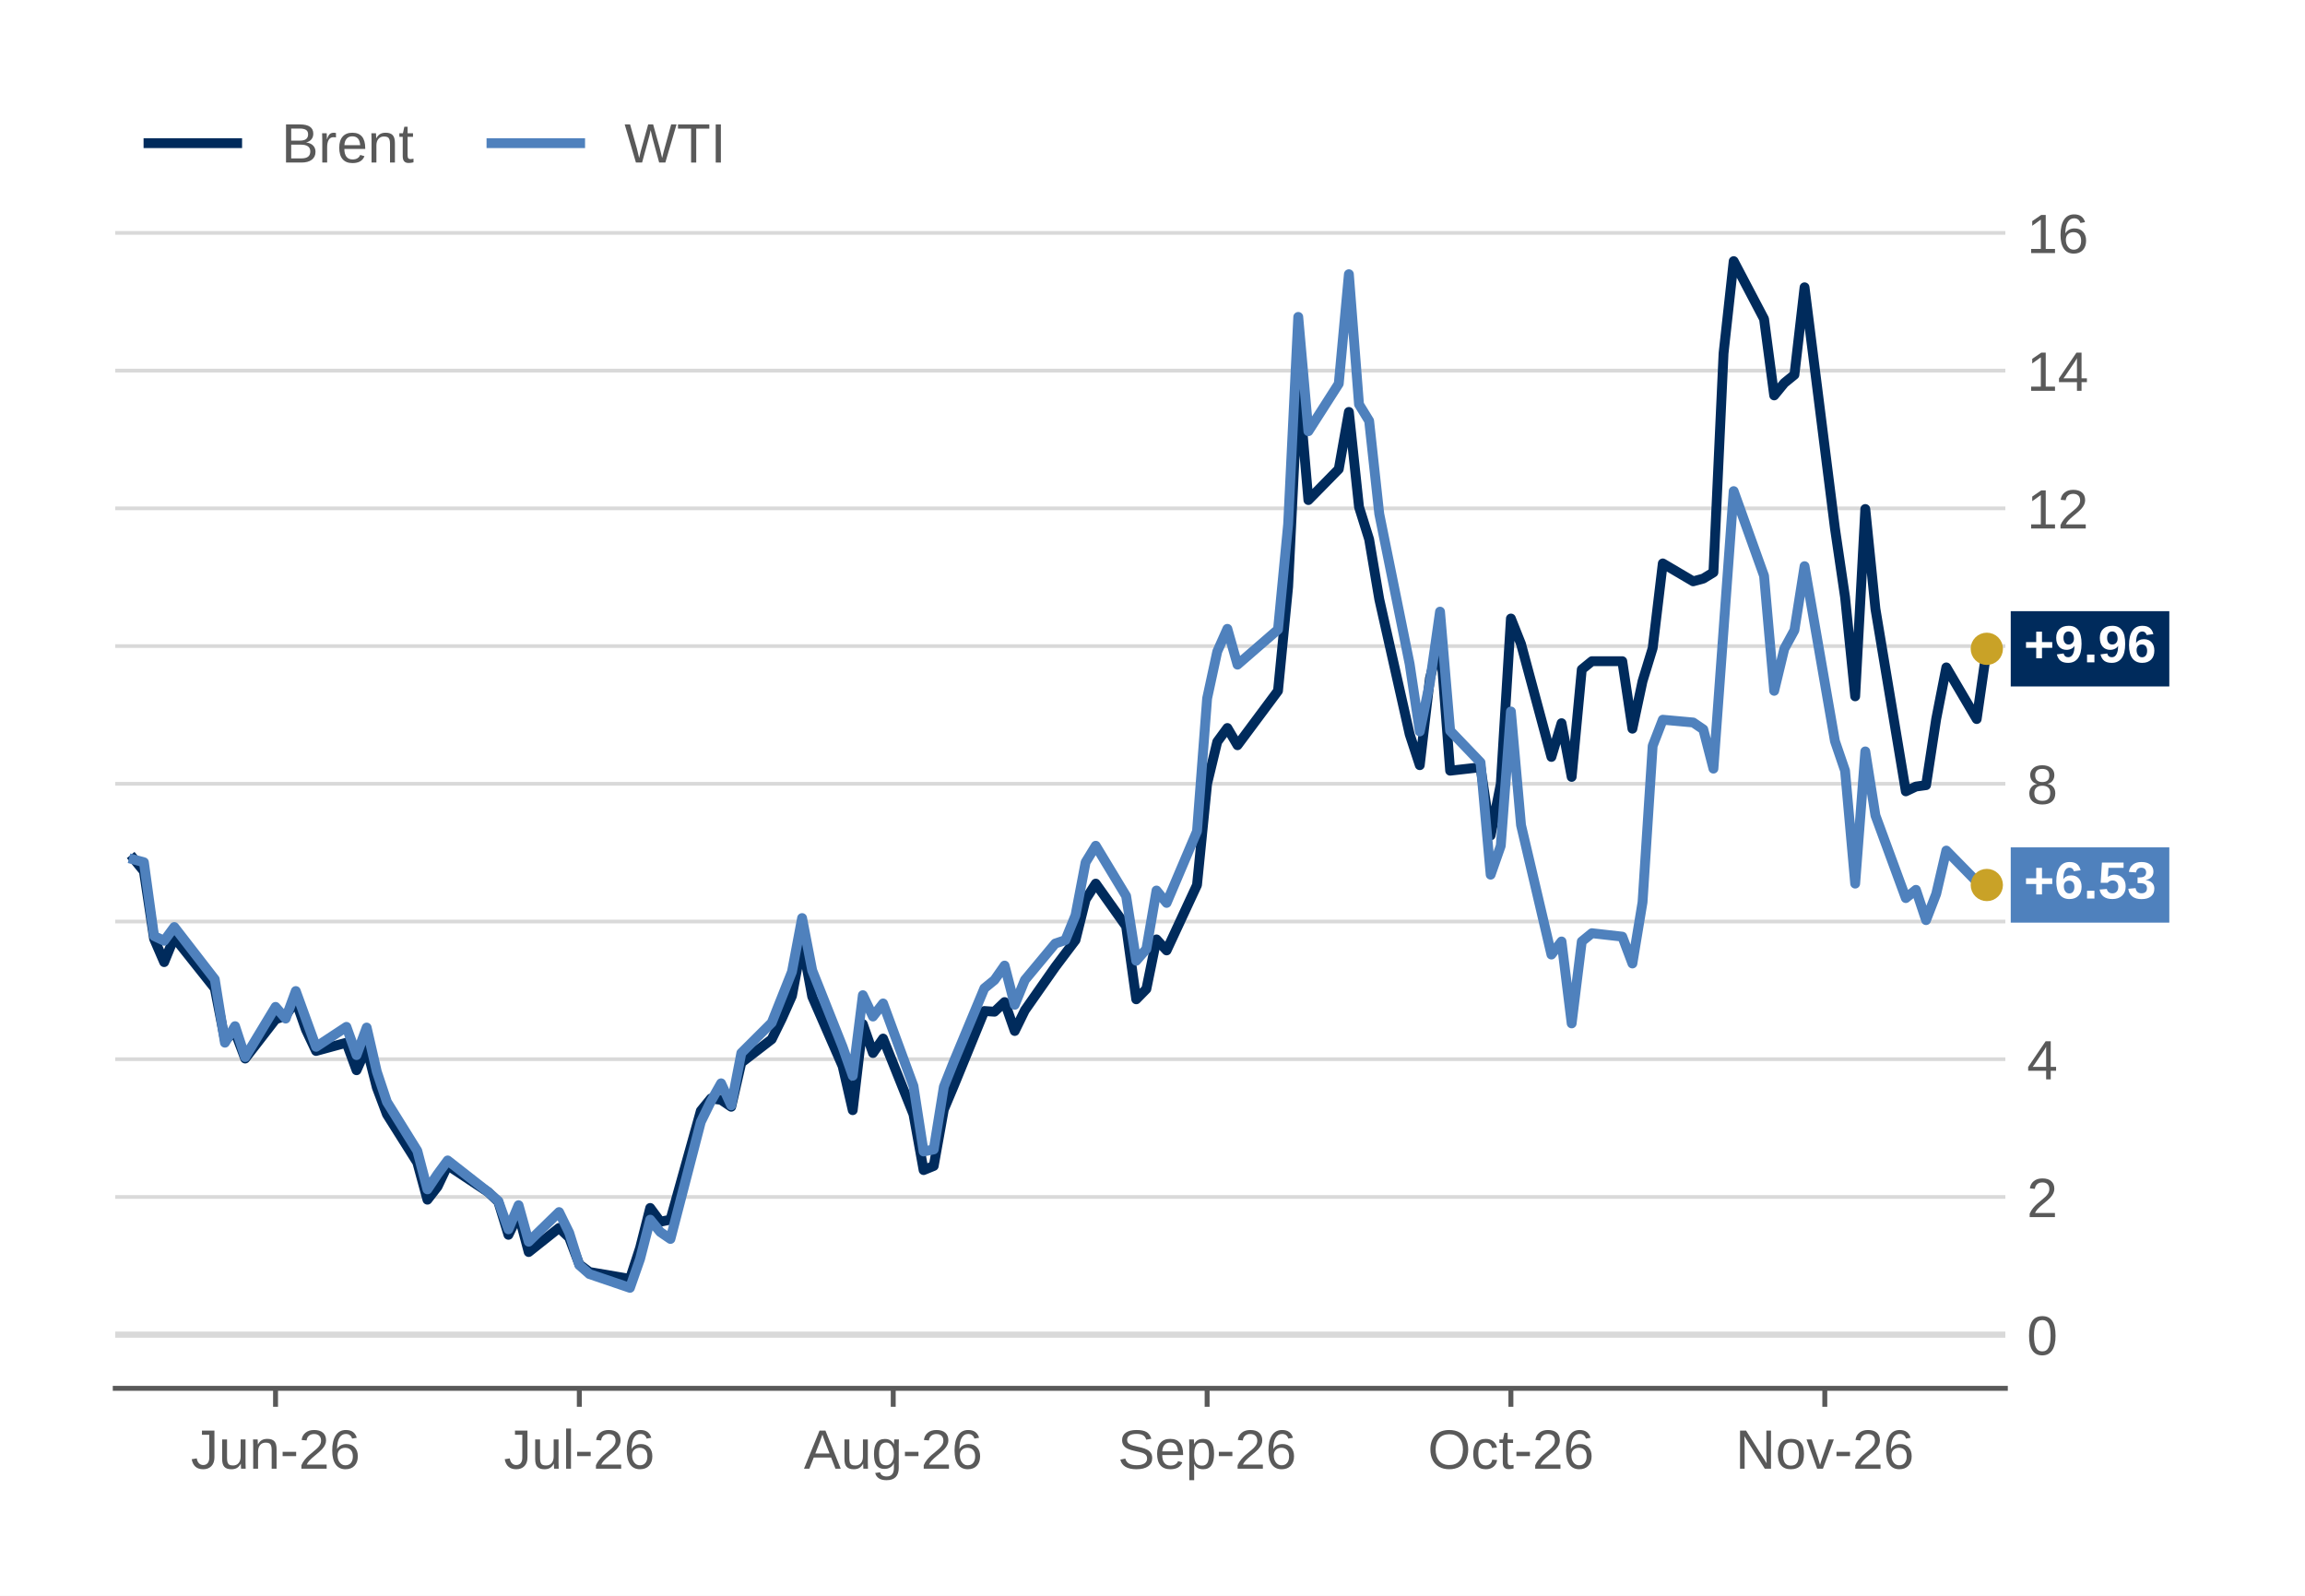
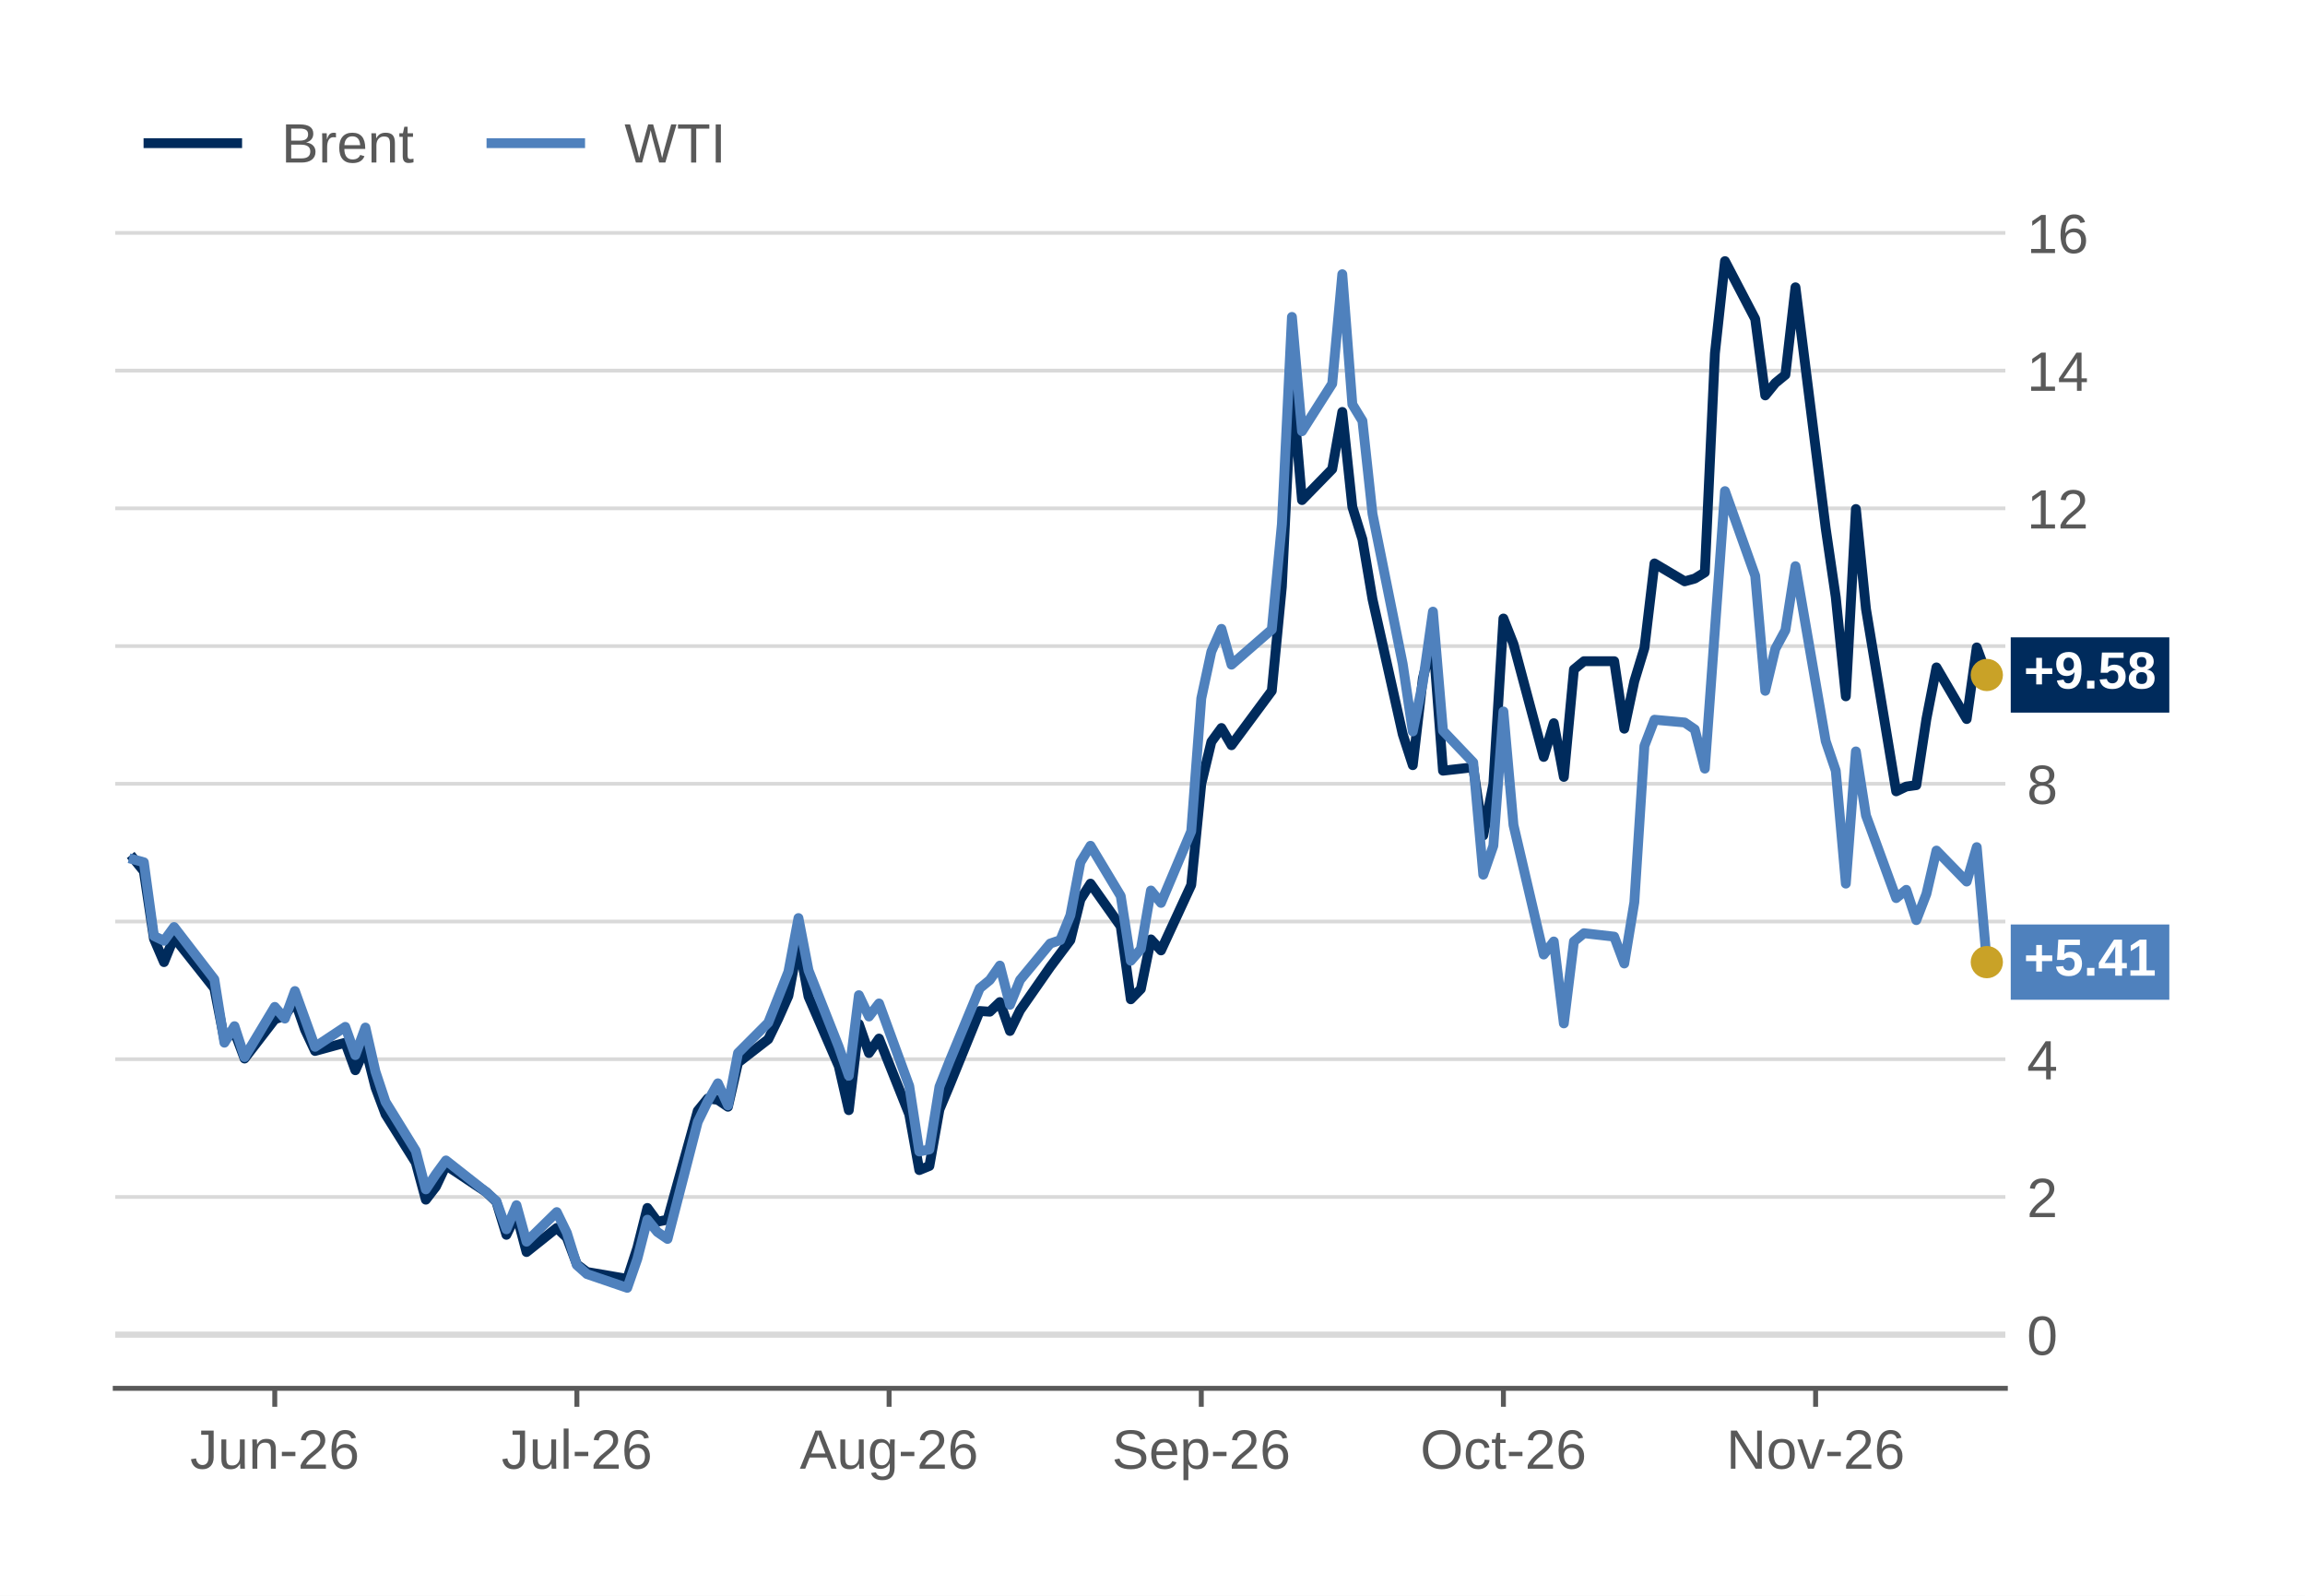
<svg xmlns="http://www.w3.org/2000/svg" xmlns:xlink="http://www.w3.org/1999/xlink" width="374.4pt" height="259.2pt" viewBox="0 0 374.4 259.2" version="1.1">
  <defs>
    <style type="text/css">*{stroke-linejoin: round; stroke-linecap: butt}</style>
  </defs>
  <g id="figure_1">
    <g id="patch_1">
      <path d="M 0 259.2  L 374.4 259.2  L 374.4 0  L 0 0  z " style="fill: #ffffff" />
    </g>
    <g id="axes_1">
      <g id="patch_2">
        <path d="M 18.72 225.504  L 325.728 225.504  L 325.728 33.696  L 18.72 33.696  z " style="fill: #ffffff" />
      </g>
      <g id="matplotlib.axis_1">
        <g id="xtick_1">
          <g id="line2d_1">
            <defs>
              <path id="m5935f566dc" d="M 0 0  L 0 3  " style="stroke: #595959; stroke-width: 0.8" />
            </defs>
            <g>
-               <use xlink:href="#m5935f566dc" x="44.756" y="225.504" style="fill: #595959; stroke: #595959; stroke-width: 0.8" />
+               <use xlink:href="#m5935f566dc" x="44.631" y="225.504" style="fill: #595959; stroke: #595959; stroke-width: 0.8" />
            </g>
          </g>
          <g id="text_1">
-             <g style="fill: #595959" transform="translate(30.99826 238.5562) scale(0.09 -0.09)">
+             <g style="fill: #595959" transform="translate(30.87311 238.5562) scale(0.09 -0.09)">
              <defs>
                <path id="LiberationSans-2d" d="M 1428 -63  Q 309 -63 100 1094  L 684 1191  Q 741 828 937 625  Q 1134 422 1431 422  Q 1756 422 1943 645  Q 2131 869 2131 1300  L 2131 3916  L 1284 3916  L 1284 4403  L 2725 4403  L 2725 1313  Q 2725 672 2378 304  Q 2031 -63 1428 -63  z " transform="scale(0.015625)" />
                <path id="LiberationSans-58" d="M 981 3381  L 981 1238  Q 981 903 1047 718  Q 1113 534 1256 453  Q 1400 372 1678 372  Q 2084 372 2318 650  Q 2553 928 2553 1422  L 2553 3381  L 3116 3381  L 3116 722  Q 3116 131 3134 0  L 2603 0  Q 2600 16 2597 84  Q 2594 153 2589 242  Q 2584 331 2578 578  L 2569 578  Q 2375 228 2120 82  Q 1866 -63 1488 -63  Q 931 -63 673 214  Q 416 491 416 1128  L 416 3381  L 981 3381  z " transform="scale(0.015625)" />
                <path id="LiberationSans-51" d="M 2578 0  L 2578 2144  Q 2578 2478 2512 2662  Q 2447 2847 2303 2928  Q 2159 3009 1881 3009  Q 1475 3009 1240 2731  Q 1006 2453 1006 1959  L 1006 0  L 444 0  L 444 2659  Q 444 3250 425 3381  L 956 3381  Q 959 3366 962 3297  Q 966 3228 970 3139  Q 975 3050 981 2803  L 991 2803  Q 1184 3153 1439 3298  Q 1694 3444 2072 3444  Q 2628 3444 2886 3167  Q 3144 2891 3144 2253  L 3144 0  L 2578 0  z " transform="scale(0.015625)" />
                <path id="LiberationSans-10" d="M 284 1450  L 284 1950  L 1847 1950  L 1847 1450  L 284 1450  z " transform="scale(0.015625)" />
                <path id="LiberationSans-15" d="M 322 0  L 322 397  Q 481 763 711 1042  Q 941 1322 1194 1548  Q 1447 1775 1695 1969  Q 1944 2163 2144 2356  Q 2344 2550 2467 2762  Q 2591 2975 2591 3244  Q 2591 3606 2378 3806  Q 2166 4006 1788 4006  Q 1428 4006 1195 3811  Q 963 3616 922 3263  L 347 3316  Q 409 3844 795 4156  Q 1181 4469 1788 4469  Q 2453 4469 2811 4155  Q 3169 3841 3169 3263  Q 3169 3006 3051 2753  Q 2934 2500 2703 2247  Q 2472 1994 1819 1463  Q 1459 1169 1246 933  Q 1034 697 941 478  L 3238 478  L 3238 0  L 322 0  z " transform="scale(0.015625)" />
                <path id="LiberationSans-19" d="M 3278 1441  Q 3278 744 2900 340  Q 2522 -63 1856 -63  Q 1113 -63 719 490  Q 325 1044 325 2100  Q 325 3244 734 3856  Q 1144 4469 1900 4469  Q 2897 4469 3156 3572  L 2619 3475  Q 2453 4013 1894 4013  Q 1413 4013 1148 3564  Q 884 3116 884 2266  Q 1038 2550 1316 2698  Q 1594 2847 1953 2847  Q 2563 2847 2920 2465  Q 3278 2084 3278 1441  z M 2706 1416  Q 2706 1894 2472 2153  Q 2238 2413 1819 2413  Q 1425 2413 1183 2183  Q 941 1953 941 1550  Q 941 1041 1192 716  Q 1444 391 1838 391  Q 2244 391 2475 664  Q 2706 938 2706 1416  z " transform="scale(0.015625)" />
              </defs>
              <use xlink:href="#LiberationSans-2d" />
              <use xlink:href="#LiberationSans-58" transform="translate(50 0)" />
              <use xlink:href="#LiberationSans-51" transform="translate(105.6094 0)" />
              <use xlink:href="#LiberationSans-10" transform="translate(161.2188 0)" />
              <use xlink:href="#LiberationSans-15" transform="translate(194.5156 0)" />
              <use xlink:href="#LiberationSans-19" transform="translate(250.125 0)" />
            </g>
          </g>
        </g>
        <g id="xtick_2">
          <g id="line2d_2">
            <g>
-               <use xlink:href="#m5935f566dc" x="94.099" y="225.504" style="fill: #595959; stroke: #595959; stroke-width: 0.8" />
+               <use xlink:href="#m5935f566dc" x="93.705" y="225.504" style="fill: #595959; stroke: #595959; stroke-width: 0.8" />
            </g>
          </g>
          <g id="text_2">
-             <g style="fill: #595959" transform="translate(81.84317 238.5562) scale(0.09 -0.09)">
+             <g style="fill: #595959" transform="translate(81.44986 238.5562) scale(0.09 -0.09)">
              <defs>
                <path id="LiberationSans-4f" d="M 431 0  L 431 4638  L 994 4638  L 994 0  L 431 0  z " transform="scale(0.015625)" />
              </defs>
              <use xlink:href="#LiberationSans-2d" />
              <use xlink:href="#LiberationSans-58" transform="translate(50 0)" />
              <use xlink:href="#LiberationSans-4f" transform="translate(105.6094 0)" />
              <use xlink:href="#LiberationSans-10" transform="translate(127.8281 0)" />
              <use xlink:href="#LiberationSans-15" transform="translate(161.125 0)" />
              <use xlink:href="#LiberationSans-19" transform="translate(216.7344 0)" />
            </g>
          </g>
        </g>
        <g id="xtick_3">
          <g id="line2d_3">
            <g>
-               <use xlink:href="#m5935f566dc" x="145.086" y="225.504" style="fill: #595959; stroke: #595959; stroke-width: 0.8" />
+               <use xlink:href="#m5935f566dc" x="144.415" y="225.504" style="fill: #595959; stroke: #595959; stroke-width: 0.8" />
            </g>
          </g>
          <g id="text_3">
-             <g style="fill: #595959" transform="translate(130.576 238.5562) scale(0.09 -0.09)">
+             <g style="fill: #595959" transform="translate(129.9056 238.5562) scale(0.09 -0.09)">
              <defs>
                <path id="LiberationSans-24" d="M 3647 0  L 3144 1288  L 1138 1288  L 631 0  L 13 0  L 1809 4403  L 2488 4403  L 4256 0  L 3647 0  z M 2141 3953  L 2113 3866  Q 2034 3606 1881 3200  L 1319 1753  L 2966 1753  L 2400 3206  Q 2313 3422 2225 3694  L 2141 3953  z " transform="scale(0.015625)" />
                <path id="LiberationSans-4a" d="M 1713 -1328  Q 1159 -1328 831 -1111  Q 503 -894 409 -494  L 975 -413  Q 1031 -647 1223 -773  Q 1416 -900 1728 -900  Q 2569 -900 2569 84  L 2569 628  L 2563 628  Q 2403 303 2125 139  Q 1847 -25 1475 -25  Q 853 -25 561 387  Q 269 800 269 1684  Q 269 2581 583 3007  Q 897 3434 1538 3434  Q 1897 3434 2161 3270  Q 2425 3106 2569 2803  L 2575 2803  Q 2575 2897 2587 3128  Q 2600 3359 2613 3381  L 3147 3381  Q 3128 3213 3128 2681  L 3128 97  Q 3128 -1328 1713 -1328  z M 2569 1691  Q 2569 2103 2456 2401  Q 2344 2700 2139 2858  Q 1934 3016 1675 3016  Q 1244 3016 1047 2703  Q 850 2391 850 1691  Q 850 997 1034 694  Q 1219 391 1666 391  Q 1931 391 2137 547  Q 2344 703 2456 995  Q 2569 1288 2569 1691  z " transform="scale(0.015625)" />
              </defs>
              <use xlink:href="#LiberationSans-24" />
              <use xlink:href="#LiberationSans-58" transform="translate(66.70312 0)" />
              <use xlink:href="#LiberationSans-4a" transform="translate(122.3125 0)" />
              <use xlink:href="#LiberationSans-10" transform="translate(177.9219 0)" />
              <use xlink:href="#LiberationSans-15" transform="translate(211.2188 0)" />
              <use xlink:href="#LiberationSans-19" transform="translate(266.8281 0)" />
            </g>
          </g>
        </g>
        <g id="xtick_4">
          <g id="line2d_4">
            <g>
-               <use xlink:href="#m5935f566dc" x="196.073" y="225.504" style="fill: #595959; stroke: #595959; stroke-width: 0.8" />
+               <use xlink:href="#m5935f566dc" x="195.125" y="225.504" style="fill: #595959; stroke: #595959; stroke-width: 0.8" />
            </g>
          </g>
          <g id="text_4">
-             <g style="fill: #595959" transform="translate(181.5631 238.5562) scale(0.09 -0.09)">
+             <g style="fill: #595959" transform="translate(180.6156 238.5562) scale(0.09 -0.09)">
              <defs>
                <path id="LiberationSans-36" d="M 3975 1216  Q 3975 606 3498 271  Q 3022 -63 2156 -63  Q 547 -63 291 1056  L 869 1172  Q 969 775 1294 589  Q 1619 403 2178 403  Q 2756 403 3070 601  Q 3384 800 3384 1184  Q 3384 1400 3286 1534  Q 3188 1669 3009 1756  Q 2831 1844 2584 1903  Q 2338 1963 2038 2031  Q 1516 2147 1245 2262  Q 975 2378 819 2520  Q 663 2663 580 2853  Q 497 3044 497 3291  Q 497 3856 930 4162  Q 1363 4469 2169 4469  Q 2919 4469 3316 4239  Q 3713 4009 3872 3456  L 3284 3353  Q 3188 3703 2916 3861  Q 2644 4019 2163 4019  Q 1634 4019 1356 3844  Q 1078 3669 1078 3322  Q 1078 3119 1186 2986  Q 1294 2853 1497 2761  Q 1700 2669 2306 2534  Q 2509 2488 2711 2439  Q 2913 2391 3097 2323  Q 3281 2256 3442 2165  Q 3603 2075 3722 1944  Q 3841 1813 3908 1634  Q 3975 1456 3975 1216  z " transform="scale(0.015625)" />
                <path id="LiberationSans-48" d="M 863 1572  Q 863 991 1103 675  Q 1344 359 1806 359  Q 2172 359 2392 506  Q 2613 653 2691 878  L 3184 738  Q 2881 -63 1806 -63  Q 1056 -63 664 384  Q 272 831 272 1713  Q 272 2550 664 2997  Q 1056 3444 1784 3444  Q 3275 3444 3275 1647  L 3275 1572  L 863 1572  z M 2694 2003  Q 2647 2538 2422 2783  Q 2197 3028 1775 3028  Q 1366 3028 1127 2754  Q 888 2481 869 2003  L 2694 2003  z " transform="scale(0.015625)" />
                <path id="LiberationSans-53" d="M 3291 1706  Q 3291 -63 2047 -63  Q 1266 -63 997 525  L 981 525  Q 994 500 994 -6  L 994 -1328  L 431 -1328  L 431 2691  Q 431 3213 413 3381  L 956 3381  Q 959 3369 965 3292  Q 972 3216 980 3056  Q 988 2897 988 2838  L 1000 2838  Q 1150 3150 1397 3295  Q 1644 3441 2047 3441  Q 2672 3441 2981 3022  Q 3291 2603 3291 1706  z M 2700 1694  Q 2700 2400 2509 2703  Q 2319 3006 1903 3006  Q 1569 3006 1380 2865  Q 1191 2725 1092 2426  Q 994 2128 994 1650  Q 994 984 1206 668  Q 1419 353 1897 353  Q 2316 353 2508 661  Q 2700 969 2700 1694  z " transform="scale(0.015625)" />
              </defs>
              <use xlink:href="#LiberationSans-36" />
              <use xlink:href="#LiberationSans-48" transform="translate(66.70312 0)" />
              <use xlink:href="#LiberationSans-53" transform="translate(122.3125 0)" />
              <use xlink:href="#LiberationSans-10" transform="translate(177.9219 0)" />
              <use xlink:href="#LiberationSans-15" transform="translate(211.2188 0)" />
              <use xlink:href="#LiberationSans-19" transform="translate(266.8281 0)" />
            </g>
          </g>
        </g>
        <g id="xtick_5">
          <g id="line2d_5">
            <g>
-               <use xlink:href="#m5935f566dc" x="245.415" y="225.504" style="fill: #595959; stroke: #595959; stroke-width: 0.8" />
+               <use xlink:href="#m5935f566dc" x="244.199" y="225.504" style="fill: #595959; stroke: #595959; stroke-width: 0.8" />
            </g>
          </g>
          <g id="text_5">
-             <g style="fill: #595959" transform="translate(231.9116 238.5562) scale(0.09 -0.09)">
+             <g style="fill: #595959" transform="translate(230.6959 238.5562) scale(0.09 -0.09)">
              <defs>
                <path id="LiberationSans-32" d="M 4672 2222  Q 4672 1531 4408 1012  Q 4144 494 3650 215  Q 3156 -63 2484 -63  Q 1806 -63 1314 212  Q 822 488 562 1008  Q 303 1528 303 2222  Q 303 3278 881 3873  Q 1459 4469 2491 4469  Q 3163 4469 3656 4201  Q 4150 3934 4411 3425  Q 4672 2916 4672 2222  z M 4063 2222  Q 4063 3044 3652 3512  Q 3241 3981 2491 3981  Q 1734 3981 1321 3518  Q 909 3056 909 2222  Q 909 1394 1326 908  Q 1744 422 2484 422  Q 3247 422 3655 892  Q 4063 1363 4063 2222  z " transform="scale(0.015625)" />
                <path id="LiberationSans-46" d="M 859 1706  Q 859 1031 1071 706  Q 1284 381 1713 381  Q 2013 381 2214 543  Q 2416 706 2463 1044  L 3031 1006  Q 2966 519 2616 228  Q 2266 -63 1728 -63  Q 1019 -63 645 385  Q 272 834 272 1694  Q 272 2547 647 2995  Q 1022 3444 1722 3444  Q 2241 3444 2583 3175  Q 2925 2906 3013 2434  L 2434 2391  Q 2391 2672 2212 2837  Q 2034 3003 1706 3003  Q 1259 3003 1059 2706  Q 859 2409 859 1706  z " transform="scale(0.015625)" />
                <path id="LiberationSans-57" d="M 1731 25  Q 1453 -50 1163 -50  Q 488 -50 488 716  L 488 2972  L 97 2972  L 97 3381  L 509 3381  L 675 4138  L 1050 4138  L 1050 3381  L 1675 3381  L 1675 2972  L 1050 2972  L 1050 838  Q 1050 594 1129 495  Q 1209 397 1406 397  Q 1519 397 1731 441  L 1731 25  z " transform="scale(0.015625)" />
              </defs>
              <use xlink:href="#LiberationSans-32" />
              <use xlink:href="#LiberationSans-46" transform="translate(77.78125 0)" />
              <use xlink:href="#LiberationSans-57" transform="translate(127.7812 0)" />
              <use xlink:href="#LiberationSans-10" transform="translate(155.5625 0)" />
              <use xlink:href="#LiberationSans-15" transform="translate(188.8594 0)" />
              <use xlink:href="#LiberationSans-19" transform="translate(244.4688 0)" />
            </g>
          </g>
        </g>
        <g id="xtick_6">
          <g id="line2d_6">
            <g>
-               <use xlink:href="#m5935f566dc" x="296.402" y="225.504" style="fill: #595959; stroke: #595959; stroke-width: 0.8" />
+               <use xlink:href="#m5935f566dc" x="294.909" y="225.504" style="fill: #595959; stroke: #595959; stroke-width: 0.8" />
            </g>
          </g>
          <g id="text_6">
-             <g style="fill: #595959" transform="translate(281.8967 238.5562) scale(0.09 -0.09)">
+             <g style="fill: #595959" transform="translate(280.404 238.5562) scale(0.09 -0.09)">
              <defs>
                <path id="LiberationSans-31" d="M 3381 0  L 1025 3750  L 1041 3447  L 1056 2925  L 1056 0  L 525 0  L 525 4403  L 1219 4403  L 3600 628  Q 3563 1241 3563 1516  L 3563 4403  L 4100 4403  L 4100 0  L 3381 0  z " transform="scale(0.015625)" />
                <path id="LiberationSans-52" d="M 3291 1694  Q 3291 806 2900 371  Q 2509 -63 1766 -63  Q 1025 -63 647 389  Q 269 841 269 1694  Q 269 3444 1784 3444  Q 2559 3444 2925 3017  Q 3291 2591 3291 1694  z M 2700 1694  Q 2700 2394 2492 2711  Q 2284 3028 1794 3028  Q 1300 3028 1079 2704  Q 859 2381 859 1694  Q 859 1025 1076 689  Q 1294 353 1759 353  Q 2266 353 2483 678  Q 2700 1003 2700 1694  z " transform="scale(0.015625)" />
                <path id="LiberationSans-59" d="M 1916 0  L 1250 0  L 22 3381  L 622 3381  L 1366 1181  Q 1406 1056 1581 441  L 1691 806  L 1813 1175  L 2581 3381  L 3178 3381  L 1916 0  z " transform="scale(0.015625)" />
              </defs>
              <use xlink:href="#LiberationSans-31" />
              <use xlink:href="#LiberationSans-52" transform="translate(72.21875 0)" />
              <use xlink:href="#LiberationSans-59" transform="translate(127.8281 0)" />
              <use xlink:href="#LiberationSans-10" transform="translate(177.8281 0)" />
              <use xlink:href="#LiberationSans-15" transform="translate(211.125 0)" />
              <use xlink:href="#LiberationSans-19" transform="translate(266.7344 0)" />
            </g>
          </g>
        </g>
      </g>
      <g id="matplotlib.axis_2">
        <g id="ytick_1">
          <g id="line2d_7">
            <path d="M 18.72 216.785  L 325.728 216.785  " clip-path="url(#p9046224050)" style="fill: none; stroke: #d9d9d9; stroke-width: 0.6; stroke-linecap: square" />
          </g>
          <g id="line2d_8" />
          <g id="text_7">
            <g style="fill: #595959" transform="translate(329.228 220.0616) scale(0.09 -0.09)">
              <defs>
                <path id="LiberationSans-13" d="M 3309 2203  Q 3309 1100 2920 518  Q 2531 -63 1772 -63  Q 1013 -63 631 515  Q 250 1094 250 2203  Q 250 3338 620 3903  Q 991 4469 1791 4469  Q 2569 4469 2939 3897  Q 3309 3325 3309 2203  z M 2738 2203  Q 2738 3156 2517 3584  Q 2297 4013 1791 4013  Q 1272 4013 1045 3591  Q 819 3169 819 2203  Q 819 1266 1048 831  Q 1278 397 1778 397  Q 2275 397 2506 840  Q 2738 1284 2738 2203  z " transform="scale(0.015625)" />
              </defs>
              <use xlink:href="#LiberationSans-13" />
            </g>
          </g>
        </g>
        <g id="ytick_2">
          <g id="line2d_9">
            <path d="M 18.72 194.416  L 325.728 194.416  " clip-path="url(#p9046224050)" style="fill: none; stroke: #d9d9d9; stroke-width: 0.6; stroke-linecap: square" />
          </g>
          <g id="line2d_10" />
          <g id="text_8">
            <g style="fill: #595959" transform="translate(329.228 197.692) scale(0.09 -0.09)">
              <use xlink:href="#LiberationSans-15" />
            </g>
          </g>
        </g>
        <g id="ytick_3">
          <g id="line2d_11">
            <path d="M 18.72 172.046  L 325.728 172.046  " clip-path="url(#p9046224050)" style="fill: none; stroke: #d9d9d9; stroke-width: 0.6; stroke-linecap: square" />
          </g>
          <g id="line2d_12" />
          <g id="text_9">
            <g style="fill: #595959" transform="translate(329.228 175.3224) scale(0.09 -0.09)">
              <defs>
                <path id="LiberationSans-17" d="M 2753 997  L 2753 0  L 2222 0  L 2222 997  L 147 997  L 147 1434  L 2163 4403  L 2753 4403  L 2753 1441  L 3372 1441  L 3372 997  L 2753 997  z M 2222 3769  Q 2216 3750 2134 3603  Q 2053 3456 2013 3397  L 884 1734  L 716 1503  L 666 1441  L 2222 1441  L 2222 3769  z " transform="scale(0.015625)" />
              </defs>
              <use xlink:href="#LiberationSans-17" />
            </g>
          </g>
        </g>
        <g id="ytick_4">
          <g id="line2d_13">
            <path d="M 18.72 149.677  L 325.728 149.677  " clip-path="url(#p9046224050)" style="fill: none; stroke: #d9d9d9; stroke-width: 0.6; stroke-linecap: square" />
          </g>
          <g id="line2d_14" />
        </g>
        <g id="ytick_5">
          <g id="line2d_15">
            <path d="M 18.72 127.307  L 325.728 127.307  " clip-path="url(#p9046224050)" style="fill: none; stroke: #d9d9d9; stroke-width: 0.6; stroke-linecap: square" />
          </g>
          <g id="line2d_16" />
          <g id="text_10">
            <g style="fill: #595959" transform="translate(329.228 130.5832) scale(0.09 -0.09)">
              <defs>
                <path id="LiberationSans-1b" d="M 3281 1228  Q 3281 619 2893 278  Q 2506 -63 1781 -63  Q 1075 -63 676 271  Q 278 606 278 1222  Q 278 1653 525 1947  Q 772 2241 1156 2303  L 1156 2316  Q 797 2400 589 2681  Q 381 2963 381 3341  Q 381 3844 757 4156  Q 1134 4469 1769 4469  Q 2419 4469 2795 4162  Q 3172 3856 3172 3334  Q 3172 2956 2962 2675  Q 2753 2394 2391 2322  L 2391 2309  Q 2813 2241 3047 1952  Q 3281 1663 3281 1228  z M 2588 3303  Q 2588 4050 1769 4050  Q 1372 4050 1164 3862  Q 956 3675 956 3303  Q 956 2925 1170 2726  Q 1384 2528 1775 2528  Q 2172 2528 2380 2711  Q 2588 2894 2588 3303  z M 2697 1281  Q 2697 1691 2453 1898  Q 2209 2106 1769 2106  Q 1341 2106 1100 1882  Q 859 1659 859 1269  Q 859 359 1788 359  Q 2247 359 2472 579  Q 2697 800 2697 1281  z " transform="scale(0.015625)" />
              </defs>
              <use xlink:href="#LiberationSans-1b" />
            </g>
          </g>
        </g>
        <g id="ytick_6">
          <g id="line2d_17">
            <path d="M 18.72 104.938  L 325.728 104.938  " clip-path="url(#p9046224050)" style="fill: none; stroke: #d9d9d9; stroke-width: 0.6; stroke-linecap: square" />
          </g>
          <g id="line2d_18" />
        </g>
        <g id="ytick_7">
          <g id="line2d_19">
            <path d="M 18.72 82.568  L 325.728 82.568  " clip-path="url(#p9046224050)" style="fill: none; stroke: #d9d9d9; stroke-width: 0.6; stroke-linecap: square" />
          </g>
          <g id="line2d_20" />
          <g id="text_11">
            <g style="fill: #595959" transform="translate(329.228 85.84407) scale(0.09 -0.09)">
              <defs>
                <path id="LiberationSans-14" d="M 488 0  L 488 478  L 1609 478  L 1609 3866  L 616 3156  L 616 3688  L 1656 4403  L 2175 4403  L 2175 478  L 3247 478  L 3247 0  L 488 0  z " transform="scale(0.015625)" />
              </defs>
              <use xlink:href="#LiberationSans-14" />
              <use xlink:href="#LiberationSans-15" transform="translate(55.60938 0)" />
            </g>
          </g>
        </g>
        <g id="ytick_8">
          <g id="line2d_21">
            <path d="M 18.72 60.198  L 325.728 60.198  " clip-path="url(#p9046224050)" style="fill: none; stroke: #d9d9d9; stroke-width: 0.6; stroke-linecap: square" />
          </g>
          <g id="line2d_22" />
          <g id="text_12">
            <g style="fill: #595959" transform="translate(329.228 63.47449) scale(0.09 -0.09)">
              <use xlink:href="#LiberationSans-14" />
              <use xlink:href="#LiberationSans-17" transform="translate(55.60938 0)" />
            </g>
          </g>
        </g>
        <g id="ytick_9">
          <g id="line2d_23">
            <path d="M 18.72 37.829  L 325.728 37.829  " clip-path="url(#p9046224050)" style="fill: none; stroke: #d9d9d9; stroke-width: 0.6; stroke-linecap: square" />
          </g>
          <g id="line2d_24" />
          <g id="text_13">
            <g style="fill: #595959" transform="translate(329.228 41.1049) scale(0.09 -0.09)">
              <use xlink:href="#LiberationSans-14" />
              <use xlink:href="#LiberationSans-19" transform="translate(55.60938 0)" />
            </g>
          </g>
        </g>
      </g>
      <g id="line2d_25">
        <path d="M 18.72 216.785  L 325.728 216.785  " clip-path="url(#p9046224050)" style="fill: none; stroke: #d9d9d9; stroke-linecap: square" />
      </g>
      <g id="line2d_26">
-         <path d="M 21.73 139.499  L 23.375 141.512  L 25.019 152.473  L 26.664 156.276  L 28.309 152.249  L 34.888 160.526  L 36.533 168.915  L 38.177 167.572  L 39.822 171.934  L 44.756 165.559  L 46.401 165  L 48.046 162.539  L 49.691 167.237  L 51.335 170.704  L 56.27 169.362  L 57.914 173.836  L 59.559 170.145  L 61.204 176.632  L 62.848 180.994  L 67.783 188.823  L 69.427 194.863  L 71.072 192.738  L 72.717 189.271  L 79.296 193.633  L 80.941 195.199  L 82.585 200.568  L 84.23 197.212  L 85.875 203.364  L 90.809 199.449  L 92.454 201.015  L 94.099 205.377  L 95.743 206.607  L 102.322 207.726  L 103.967 202.693  L 105.612 196.205  L 107.257 198.442  L 108.901 198.107  L 113.836 180.435  L 115.48 178.422  L 117.125 178.645  L 118.77 179.764  L 120.415 172.606  L 125.349 168.803  L 126.994 165.447  L 128.638 161.756  L 130.283 153.032  L 131.928 161.868  L 136.862 173.165  L 138.507 180.323  L 140.151 166.342  L 141.796 171.04  L 143.441 168.691  L 148.375 180.994  L 150.02 190.054  L 151.665 189.383  L 153.309 180.211  L 154.954 176.297  L 159.888 164.217  L 161.533 164.329  L 163.178 162.763  L 164.823 167.461  L 166.467 164.105  L 171.402 157.059  L 174.691 152.697  L 176.336 146.098  L 177.981 143.525  L 182.915 150.46  L 184.56 162.316  L 186.204 160.638  L 187.849 152.585  L 189.494 154.374  L 194.428 143.749  L 196.073 127.307  L 197.718 120.484  L 199.362 118.247  L 201.007 121.044  L 207.586 112.208  L 209.231 95.319  L 210.875 62.212  L 212.52 81.226  L 217.454 76.193  L 219.099 66.909  L 220.744 82.344  L 222.389 87.601  L 224.033 97.332  L 228.968 119.254  L 230.612 124.287  L 232.257 110.194  L 233.902 103.707  L 235.547 125.182  L 240.481 124.623  L 242.126 135.696  L 243.77 127.307  L 245.415 100.464  L 247.06 104.602  L 251.994 122.945  L 253.639 117.465  L 255.284 126.189  L 256.928 108.74  L 258.573 107.398  L 263.507 107.398  L 265.152 118.359  L 266.797 110.642  L 268.442 105.273  L 270.086 91.516  L 275.021 94.424  L 276.665 93.976  L 278.31 92.97  L 279.955 57.402  L 281.6 42.415  L 286.534 51.81  L 288.178 64.225  L 289.823 62.212  L 291.468 60.869  L 293.113 46.665  L 298.047 85.812  L 299.692 96.996  L 301.336 113.102  L 302.981 82.68  L 304.626 98.898  L 309.56 128.537  L 311.205 127.755  L 312.85 127.531  L 314.494 116.793  L 316.139 108.405  L 321.073 116.793  L 322.718 105.385  L 322.718 105.385  " clip-path="url(#p9046224050)" style="fill: none; stroke: #002b5c; stroke-width: 1.6; stroke-linecap: square" />
+         <path d="M 21.73 139.499  L 23.366 141.512  L 25.001 152.473  L 26.637 156.276  L 28.273 152.249  L 34.816 160.526  L 36.452 168.915  L 38.088 167.572  L 39.724 171.934  L 44.631 165.559  L 46.267 165  L 47.903 162.539  L 49.539 167.237  L 51.174 170.704  L 56.082 169.362  L 57.718 173.836  L 59.353 170.145  L 60.989 176.632  L 62.625 180.994  L 67.532 188.823  L 69.168 194.863  L 70.804 192.738  L 72.44 189.271  L 78.983 193.633  L 80.619 195.199  L 82.255 200.568  L 83.89 197.212  L 85.526 203.364  L 90.434 199.449  L 92.07 201.015  L 93.705 205.377  L 95.341 206.607  L 101.884 207.726  L 103.52 202.693  L 105.156 196.205  L 106.792 198.442  L 108.428 198.107  L 113.335 180.435  L 114.971 178.422  L 116.607 178.645  L 118.242 179.764  L 119.878 172.606  L 124.786 168.803  L 126.421 165.447  L 128.057 161.756  L 129.693 153.032  L 131.329 161.868  L 136.236 173.165  L 137.872 180.323  L 139.508 166.342  L 141.144 171.04  L 142.779 168.691  L 147.687 180.994  L 149.323 190.054  L 150.959 189.383  L 152.594 180.211  L 154.23 176.297  L 159.138 164.217  L 160.773 164.329  L 162.409 162.763  L 164.045 167.461  L 165.681 164.105  L 170.588 157.059  L 173.86 152.697  L 175.496 146.098  L 177.131 143.525  L 182.039 150.46  L 183.675 162.316  L 185.31 160.638  L 186.946 152.585  L 188.582 154.374  L 193.489 143.749  L 195.125 127.307  L 196.761 120.484  L 198.397 118.247  L 200.033 121.044  L 206.576 112.208  L 208.212 95.319  L 209.848 62.212  L 211.483 81.226  L 216.391 76.193  L 218.027 66.909  L 219.662 82.344  L 221.298 87.601  L 222.934 97.332  L 227.841 119.254  L 229.477 124.287  L 231.113 110.194  L 232.749 103.707  L 234.385 125.182  L 239.292 124.623  L 240.928 135.696  L 242.564 127.307  L 244.199 100.464  L 245.835 104.602  L 250.743 122.945  L 252.378 117.465  L 254.014 126.189  L 255.65 108.74  L 257.286 107.398  L 262.193 107.398  L 263.829 118.359  L 265.465 110.642  L 267.101 105.273  L 268.737 91.516  L 273.644 94.424  L 275.28 93.976  L 276.916 92.97  L 278.551 57.402  L 280.187 42.415  L 285.095 51.81  L 286.73 64.225  L 288.366 62.212  L 290.002 60.869  L 291.638 46.665  L 296.545 85.812  L 298.181 96.996  L 299.817 113.102  L 301.453 82.68  L 303.088 98.898  L 307.996 128.537  L 309.632 127.755  L 311.267 127.531  L 312.903 116.793  L 314.539 108.405  L 319.447 116.793  L 321.082 105.161  L 322.718 109.635  L 322.718 109.635  " clip-path="url(#p9046224050)" style="fill: none; stroke: #002b5c; stroke-width: 1.6; stroke-linecap: square" />
      </g>
      <g id="line2d_27">
-         <path d="M 21.73 139.61  L 23.375 140.058  L 25.019 152.026  L 26.664 152.808  L 28.309 150.571  L 34.888 159.072  L 36.533 169.362  L 38.177 166.678  L 39.822 171.711  L 44.756 163.546  L 46.401 165.447  L 48.046 160.973  L 51.335 170.033  L 56.27 166.789  L 57.914 171.375  L 59.559 166.901  L 61.204 174.06  L 62.848 178.981  L 67.783 186.922  L 69.427 193.186  L 71.072 190.725  L 72.717 188.488  L 79.296 193.633  L 80.941 195.087  L 82.585 199.673  L 84.23 195.758  L 85.875 201.686  L 90.809 196.877  L 92.454 200.232  L 94.099 205.489  L 95.743 206.943  L 102.322 209.18  L 103.967 204.482  L 105.612 198.107  L 107.257 200.12  L 108.901 201.239  L 113.836 182.224  L 115.48 178.869  L 117.125 175.961  L 118.77 179.54  L 120.415 171.04  L 125.349 166.118  L 128.638 157.842  L 130.283 149.117  L 131.928 157.618  L 136.862 170.033  L 138.507 174.731  L 140.151 161.644  L 141.796 165.112  L 143.441 162.987  L 148.375 176.408  L 150.02 187.034  L 151.665 186.698  L 153.309 176.52  L 154.954 172.382  L 159.888 160.526  L 161.533 159.184  L 163.178 156.835  L 164.823 163.21  L 166.467 159.184  L 171.402 153.256  L 173.046 152.697  L 174.691 148.67  L 176.336 140.058  L 177.981 137.373  L 182.915 145.538  L 184.56 156.052  L 186.204 154.151  L 187.849 144.644  L 189.494 146.657  L 194.428 135.025  L 196.073 113.438  L 197.718 105.832  L 199.362 102.141  L 201.007 107.957  L 207.586 102.253  L 209.231 85.14  L 210.875 51.474  L 212.52 70.041  L 217.454 62.323  L 219.099 44.54  L 220.744 65.679  L 222.389 68.363  L 224.033 83.463  L 228.968 107.846  L 230.612 118.807  L 232.257 110.865  L 233.902 99.345  L 235.547 118.695  L 240.481 123.84  L 242.126 142.071  L 243.77 137.373  L 245.415 115.563  L 247.06 134.018  L 251.994 155.045  L 253.639 152.92  L 255.284 166.23  L 256.928 152.92  L 258.573 151.578  L 263.507 152.137  L 265.152 156.499  L 266.797 146.545  L 268.442 121.155  L 270.086 116.905  L 275.021 117.353  L 276.665 118.471  L 278.31 124.846  L 281.6 79.772  L 286.534 93.529  L 288.178 112.208  L 289.823 105.385  L 291.468 102.365  L 293.113 91.963  L 298.047 120.373  L 299.692 125.182  L 301.336 143.525  L 302.981 122.05  L 304.626 132.452  L 309.56 145.874  L 311.205 144.532  L 312.85 149.453  L 314.494 145.203  L 316.139 138.156  L 321.073 143.19  L 322.718 143.749  L 322.718 143.749  " clip-path="url(#p9046224050)" style="fill: none; stroke: #4f81bd; stroke-width: 1.6; stroke-linecap: square" />
+         <path d="M 21.73 139.61  L 23.366 140.058  L 25.001 152.026  L 26.637 152.808  L 28.273 150.571  L 34.816 159.072  L 36.452 169.362  L 38.088 166.678  L 39.724 171.711  L 44.631 163.546  L 46.267 165.447  L 47.903 160.973  L 51.174 170.033  L 56.082 166.789  L 57.718 171.375  L 59.353 166.901  L 60.989 174.06  L 62.625 178.981  L 67.532 186.922  L 69.168 193.186  L 70.804 190.725  L 72.44 188.488  L 78.983 193.633  L 80.619 195.087  L 82.255 199.673  L 83.89 195.758  L 85.526 201.686  L 90.434 196.877  L 92.07 200.232  L 93.705 205.489  L 95.341 206.943  L 101.884 209.18  L 103.52 204.482  L 105.156 198.107  L 106.792 200.12  L 108.428 201.239  L 113.335 182.224  L 114.971 178.869  L 116.607 175.961  L 118.242 179.54  L 119.878 171.04  L 124.786 166.118  L 128.057 157.842  L 129.693 149.117  L 131.329 157.618  L 136.236 170.033  L 137.872 174.731  L 139.508 161.644  L 141.144 165.112  L 142.779 162.987  L 147.687 176.408  L 149.323 187.034  L 150.959 186.698  L 152.594 176.52  L 154.23 172.382  L 159.138 160.526  L 160.773 159.184  L 162.409 156.835  L 164.045 163.21  L 165.681 159.184  L 170.588 153.256  L 172.224 152.697  L 173.86 148.67  L 175.496 140.058  L 177.131 137.373  L 182.039 145.538  L 183.675 156.052  L 185.31 154.151  L 186.946 144.644  L 188.582 146.657  L 193.489 135.025  L 195.125 113.438  L 196.761 105.832  L 198.397 102.141  L 200.033 107.957  L 206.576 102.253  L 208.212 85.14  L 209.848 51.474  L 211.483 70.041  L 216.391 62.323  L 218.027 44.54  L 219.662 65.679  L 221.298 68.363  L 222.934 83.463  L 227.841 107.846  L 229.477 118.807  L 231.113 110.865  L 232.749 99.345  L 234.385 118.695  L 239.292 123.84  L 240.928 142.071  L 242.564 137.373  L 244.199 115.563  L 245.835 134.018  L 250.743 155.045  L 252.378 152.92  L 254.014 166.23  L 255.65 152.92  L 257.286 151.578  L 262.193 152.137  L 263.829 156.499  L 265.465 146.545  L 267.101 121.155  L 268.737 116.905  L 273.644 117.353  L 275.28 118.471  L 276.916 124.846  L 280.187 79.772  L 285.095 93.529  L 286.73 112.208  L 288.366 105.385  L 290.002 102.365  L 291.638 91.963  L 296.545 120.373  L 298.181 125.182  L 299.817 143.525  L 301.453 122.05  L 303.088 132.452  L 307.996 145.874  L 309.632 144.532  L 311.267 149.453  L 312.903 145.203  L 314.539 138.156  L 319.447 143.19  L 321.082 137.597  L 322.718 156.276  L 322.718 156.276  " clip-path="url(#p9046224050)" style="fill: none; stroke: #4f81bd; stroke-width: 1.6; stroke-linecap: square" />
      </g>
      <g id="patch_3">
        <path d="M 18.72 225.504  L 325.728 225.504  " style="fill: none; stroke: #595959; stroke-width: 0.8; stroke-linejoin: miter; stroke-linecap: square" />
      </g>
      <g id="text_14">
        <g id="patch_4">
-           <path d="M 326.603 111.498  L 352.359 111.498  L 352.359 99.271  L 326.603 99.271  z " style="fill: #002b5c" />
-         </g>
-         <g style="fill: #ffffff" transform="translate(328.728 107.5846) scale(0.085 -0.085)">
+           <path d="M 326.603 115.749  L 352.359 115.749  L 352.359 103.522  L 326.603 103.522  z " style="fill: #002b5c" />
+         </g>
+         <g style="fill: #ffffff" transform="translate(328.728 111.8349) scale(0.085 -0.085)">
          <defs>
            <path id="LiberationSans-Bold-e" d="M 2222 1778  L 2222 503  L 1516 503  L 1516 1778  L 269 1778  L 269 2478  L 1516 2478  L 1516 3753  L 2222 3753  L 2222 2478  L 3478 2478  L 3478 1778  L 2222 1778  z " transform="scale(0.015625)" />
            <path id="LiberationSans-Bold-1c" d="M 3322 2272  Q 3322 1100 2894 518  Q 2466 -63 1678 -63  Q 1097 -63 767 185  Q 438 434 300 972  L 1125 1088  Q 1247 628 1688 628  Q 2056 628 2254 981  Q 2453 1334 2459 2028  Q 2341 1794 2070 1661  Q 1800 1528 1488 1528  Q 906 1528 564 1923  Q 222 2319 222 2994  Q 222 3688 623 4078  Q 1025 4469 1759 4469  Q 2550 4469 2936 3920  Q 3322 3372 3322 2272  z M 2394 2888  Q 2394 3297 2214 3539  Q 2034 3781 1738 3781  Q 1447 3781 1280 3570  Q 1113 3359 1113 2988  Q 1113 2622 1278 2401  Q 1444 2181 1741 2181  Q 2022 2181 2208 2373  Q 2394 2566 2394 2888  z " transform="scale(0.015625)" />
            <path id="LiberationSans-Bold-11" d="M 434 0  L 434 953  L 1338 953  L 1338 0  L 434 0  z " transform="scale(0.015625)" />
-             <path id="LiberationSans-Bold-19" d="M 3328 1441  Q 3328 738 2934 337  Q 2541 -63 1847 -63  Q 1069 -63 651 482  Q 234 1028 234 2100  Q 234 3278 657 3873  Q 1081 4469 1869 4469  Q 2428 4469 2751 4222  Q 3075 3975 3209 3456  L 2381 3341  Q 2263 3775 1850 3775  Q 1497 3775 1295 3422  Q 1094 3069 1094 2350  Q 1234 2584 1484 2709  Q 1734 2834 2050 2834  Q 2641 2834 2984 2459  Q 3328 2084 3328 1441  z M 2447 1416  Q 2447 1791 2273 1989  Q 2100 2188 1797 2188  Q 1506 2188 1331 2002  Q 1156 1816 1156 1509  Q 1156 1125 1339 873  Q 1522 622 1819 622  Q 2116 622 2281 833  Q 2447 1044 2447 1416  z " transform="scale(0.015625)" />
+             <path id="LiberationSans-Bold-18" d="M 3381 1466  Q 3381 766 2945 351  Q 2509 -63 1750 -63  Q 1088 -63 689 235  Q 291 534 197 1100  L 1075 1172  Q 1144 891 1319 762  Q 1494 634 1759 634  Q 2088 634 2283 843  Q 2478 1053 2478 1447  Q 2478 1794 2293 2001  Q 2109 2209 1778 2209  Q 1413 2209 1181 1925  L 325 1925  L 478 4403  L 3125 4403  L 3125 3750  L 1275 3750  L 1203 2638  Q 1522 2919 2000 2919  Q 2628 2919 3004 2528  Q 3381 2138 3381 1466  z " transform="scale(0.015625)" />
+             <path id="LiberationSans-Bold-1b" d="M 3363 1241  Q 3363 622 2953 279  Q 2544 -63 1784 -63  Q 1031 -63 617 278  Q 203 619 203 1234  Q 203 1656 447 1945  Q 691 2234 1100 2303  L 1100 2316  Q 744 2394 525 2669  Q 306 2944 306 3303  Q 306 3844 689 4156  Q 1072 4469 1772 4469  Q 2488 4469 2870 4164  Q 3253 3859 3253 3297  Q 3253 2938 3036 2666  Q 2819 2394 2453 2322  L 2453 2309  Q 2878 2241 3120 1961  Q 3363 1681 3363 1241  z M 2350 3250  Q 2350 3563 2206 3708  Q 2063 3853 1772 3853  Q 1203 3853 1203 3250  Q 1203 2619 1778 2619  Q 2066 2619 2208 2766  Q 2350 2913 2350 3250  z M 2453 1313  Q 2453 2003 1766 2003  Q 1447 2003 1276 1822  Q 1106 1641 1106 1300  Q 1106 913 1275 734  Q 1444 556 1791 556  Q 2131 556 2292 734  Q 2453 913 2453 1313  z " transform="scale(0.015625)" />
          </defs>
          <use xlink:href="#LiberationSans-Bold-e" />
          <use xlink:href="#LiberationSans-Bold-1c" transform="translate(58.40625 0)" />
          <use xlink:href="#LiberationSans-Bold-11" transform="translate(114.0156 0)" />
-           <use xlink:href="#LiberationSans-Bold-1c" transform="translate(141.7969 0)" />
-           <use xlink:href="#LiberationSans-Bold-19" transform="translate(197.4062 0)" />
+           <use xlink:href="#LiberationSans-Bold-18" transform="translate(141.7969 0)" />
+           <use xlink:href="#LiberationSans-Bold-1b" transform="translate(197.4062 0)" />
        </g>
      </g>
      <g id="text_15">
        <g id="patch_5">
-           <path d="M 326.603 149.862  L 352.359 149.862  L 352.359 137.635  L 326.603 137.635  z " style="fill: #4f81bd" />
-         </g>
-         <g style="fill: #ffffff" transform="translate(328.728 145.9485) scale(0.085 -0.085)">
+           <path d="M 326.603 162.389  L 352.359 162.389  L 352.359 150.162  L 326.603 150.162  z " style="fill: #4f81bd" />
+         </g>
+         <g style="fill: #ffffff" transform="translate(328.728 158.4754) scale(0.085 -0.085)">
          <defs>
-             <path id="LiberationSans-Bold-18" d="M 3381 1466  Q 3381 766 2945 351  Q 2509 -63 1750 -63  Q 1088 -63 689 235  Q 291 534 197 1100  L 1075 1172  Q 1144 891 1319 762  Q 1494 634 1759 634  Q 2088 634 2283 843  Q 2478 1053 2478 1447  Q 2478 1794 2293 2001  Q 2109 2209 1778 2209  Q 1413 2209 1181 1925  L 325 1925  L 478 4403  L 3125 4403  L 3125 3750  L 1275 3750  L 1203 2638  Q 1522 2919 2000 2919  Q 2628 2919 3004 2528  Q 3381 2138 3381 1466  z " transform="scale(0.015625)" />
-             <path id="LiberationSans-Bold-16" d="M 3328 1222  Q 3328 603 2922 265  Q 2516 -72 1766 -72  Q 1056 -72 637 254  Q 219 581 147 1197  L 1041 1275  Q 1125 641 1763 641  Q 2078 641 2253 797  Q 2428 953 2428 1275  Q 2428 1569 2215 1725  Q 2003 1881 1584 1881  L 1278 1881  L 1278 2591  L 1566 2591  Q 1944 2591 2134 2745  Q 2325 2900 2325 3188  Q 2325 3459 2173 3614  Q 2022 3769 1731 3769  Q 1459 3769 1292 3619  Q 1125 3469 1100 3194  L 222 3256  Q 291 3825 694 4147  Q 1097 4469 1747 4469  Q 2438 4469 2827 4158  Q 3216 3847 3216 3297  Q 3216 2884 2973 2618  Q 2731 2353 2275 2266  L 2275 2253  Q 2781 2194 3054 1920  Q 3328 1647 3328 1222  z " transform="scale(0.015625)" />
+             <path id="LiberationSans-Bold-17" d="M 2938 897  L 2938 0  L 2100 0  L 2100 897  L 97 897  L 97 1556  L 1956 4403  L 2938 4403  L 2938 1550  L 3525 1550  L 3525 897  L 2938 897  z M 2100 2991  Q 2100 3159 2111 3356  Q 2122 3553 2128 3609  Q 2047 3434 1834 3103  L 813 1550  L 2100 1550  L 2100 2991  z " transform="scale(0.015625)" />
+             <path id="LiberationSans-Bold-14" d="M 403 0  L 403 653  L 1494 653  L 1494 3656  L 438 2997  L 438 3688  L 1541 4403  L 2372 4403  L 2372 653  L 3381 653  L 3381 0  L 403 0  z " transform="scale(0.015625)" />
          </defs>
          <use xlink:href="#LiberationSans-Bold-e" />
-           <use xlink:href="#LiberationSans-Bold-19" transform="translate(58.40625 0)" />
+           <use xlink:href="#LiberationSans-Bold-18" transform="translate(58.40625 0)" />
          <use xlink:href="#LiberationSans-Bold-11" transform="translate(114.0156 0)" />
-           <use xlink:href="#LiberationSans-Bold-18" transform="translate(141.7969 0)" />
-           <use xlink:href="#LiberationSans-Bold-16" transform="translate(197.4062 0)" />
+           <use xlink:href="#LiberationSans-Bold-17" transform="translate(141.7969 0)" />
+           <use xlink:href="#LiberationSans-Bold-14" transform="translate(197.4062 0)" />
        </g>
      </g>
      <g id="PathCollection_1">
        <defs>
          <path id="m0d48d62233" d="M 0 2.121  C 0.563 2.121 1.102 1.898 1.5 1.5  C 1.898 1.102 2.121 0.563 2.121 0  C 2.121 -0.563 1.898 -1.102 1.5 -1.5  C 1.102 -1.898 0.563 -2.121 0 -2.121  C -0.563 -2.121 -1.102 -1.898 -1.5 -1.5  C -1.898 -1.102 -2.121 -0.563 -2.121 0  C -2.121 0.563 -1.898 1.102 -1.5 1.5  C -1.102 1.898 -0.563 2.121 0 2.121  z " style="stroke: #c9a227" />
        </defs>
        <g clip-path="url(#p9046224050)">
-           <use xlink:href="#m0d48d62233" x="322.718" y="105.385" style="fill: #c9a227; stroke: #c9a227" />
+           <use xlink:href="#m0d48d62233" x="322.718" y="109.635" style="fill: #c9a227; stroke: #c9a227" />
        </g>
      </g>
      <g id="PathCollection_2">
        <g clip-path="url(#p9046224050)">
-           <use xlink:href="#m0d48d62233" x="322.718" y="143.749" style="fill: #c9a227; stroke: #c9a227" />
+           <use xlink:href="#m0d48d62233" x="322.718" y="156.276" style="fill: #c9a227; stroke: #c9a227" />
        </g>
      </g>
      <g id="legend_1">
        <g id="line2d_28">
          <path d="M 24.12 23.252  L 31.32 23.252  L 38.52 23.252  " style="fill: none; stroke: #002b5c; stroke-width: 1.6; stroke-linecap: square" />
        </g>
        <g id="text_16">
          <g style="fill: #595959" transform="translate(45.72 26.40196) scale(0.09 -0.09)">
            <defs>
              <path id="LiberationSans-25" d="M 3931 1241  Q 3931 653 3503 326  Q 3075 0 2313 0  L 525 0  L 525 4403  L 2125 4403  Q 3675 4403 3675 3334  Q 3675 2944 3456 2678  Q 3238 2413 2838 2322  Q 3363 2259 3647 1970  Q 3931 1681 3931 1241  z M 3075 3263  Q 3075 3619 2831 3772  Q 2588 3925 2125 3925  L 1122 3925  L 1122 2531  L 2125 2531  Q 2603 2531 2839 2711  Q 3075 2891 3075 3263  z M 3328 1288  Q 3328 2066 2234 2066  L 1122 2066  L 1122 478  L 2281 478  Q 2828 478 3078 681  Q 3328 884 3328 1288  z " transform="scale(0.015625)" />
              <path id="LiberationSans-55" d="M 444 0  L 444 2594  Q 444 2950 425 3381  L 956 3381  Q 981 2806 981 2691  L 994 2691  Q 1128 3125 1303 3284  Q 1478 3444 1797 3444  Q 1909 3444 2025 3413  L 2025 2897  Q 1913 2928 1725 2928  Q 1375 2928 1190 2626  Q 1006 2325 1006 1763  L 1006 0  L 444 0  z " transform="scale(0.015625)" />
            </defs>
            <use xlink:href="#LiberationSans-25" />
            <use xlink:href="#LiberationSans-55" transform="translate(66.70312 0)" />
            <use xlink:href="#LiberationSans-48" transform="translate(100 0)" />
            <use xlink:href="#LiberationSans-51" transform="translate(155.6094 0)" />
            <use xlink:href="#LiberationSans-57" transform="translate(211.2188 0)" />
          </g>
        </g>
        <g id="line2d_29">
          <path d="M 79.83 23.252  L 87.03 23.252  L 94.23 23.252  " style="fill: none; stroke: #4f81bd; stroke-width: 1.6; stroke-linecap: square" />
        </g>
        <g id="text_17">
          <g style="fill: #595959" transform="translate(101.43 26.40196) scale(0.09 -0.09)">
            <defs>
              <path id="LiberationSans-3a" d="M 4722 0  L 4009 0  L 3247 2797  Q 3172 3059 3028 3738  Q 2947 3375 2890 3131  Q 2834 2888 2038 0  L 1325 0  L 28 4403  L 650 4403  L 1441 1606  Q 1581 1081 1700 525  Q 1775 869 1873 1275  Q 1972 1681 2741 4403  L 3313 4403  L 4078 1663  Q 4253 991 4353 525  L 4381 634  Q 4466 994 4519 1220  Q 4572 1447 5397 4403  L 6019 4403  L 4722 0  z " transform="scale(0.015625)" />
              <path id="LiberationSans-37" d="M 2250 3916  L 2250 0  L 1656 0  L 1656 3916  L 144 3916  L 144 4403  L 3763 4403  L 3763 3916  L 2250 3916  z " transform="scale(0.015625)" />
              <path id="LiberationSans-2c" d="M 591 0  L 591 4403  L 1188 4403  L 1188 0  L 591 0  z " transform="scale(0.015625)" />
            </defs>
            <use xlink:href="#LiberationSans-3a" />
            <use xlink:href="#LiberationSans-37" transform="translate(94.39062 0)" />
            <use xlink:href="#LiberationSans-2c" transform="translate(155.4688 0)" />
          </g>
        </g>
      </g>
    </g>
  </g>
  <defs>
    <clipPath id="p9046224050">
      <rect x="18.72" y="33.696" width="307.008" height="191.808" />
    </clipPath>
  </defs>
</svg>
